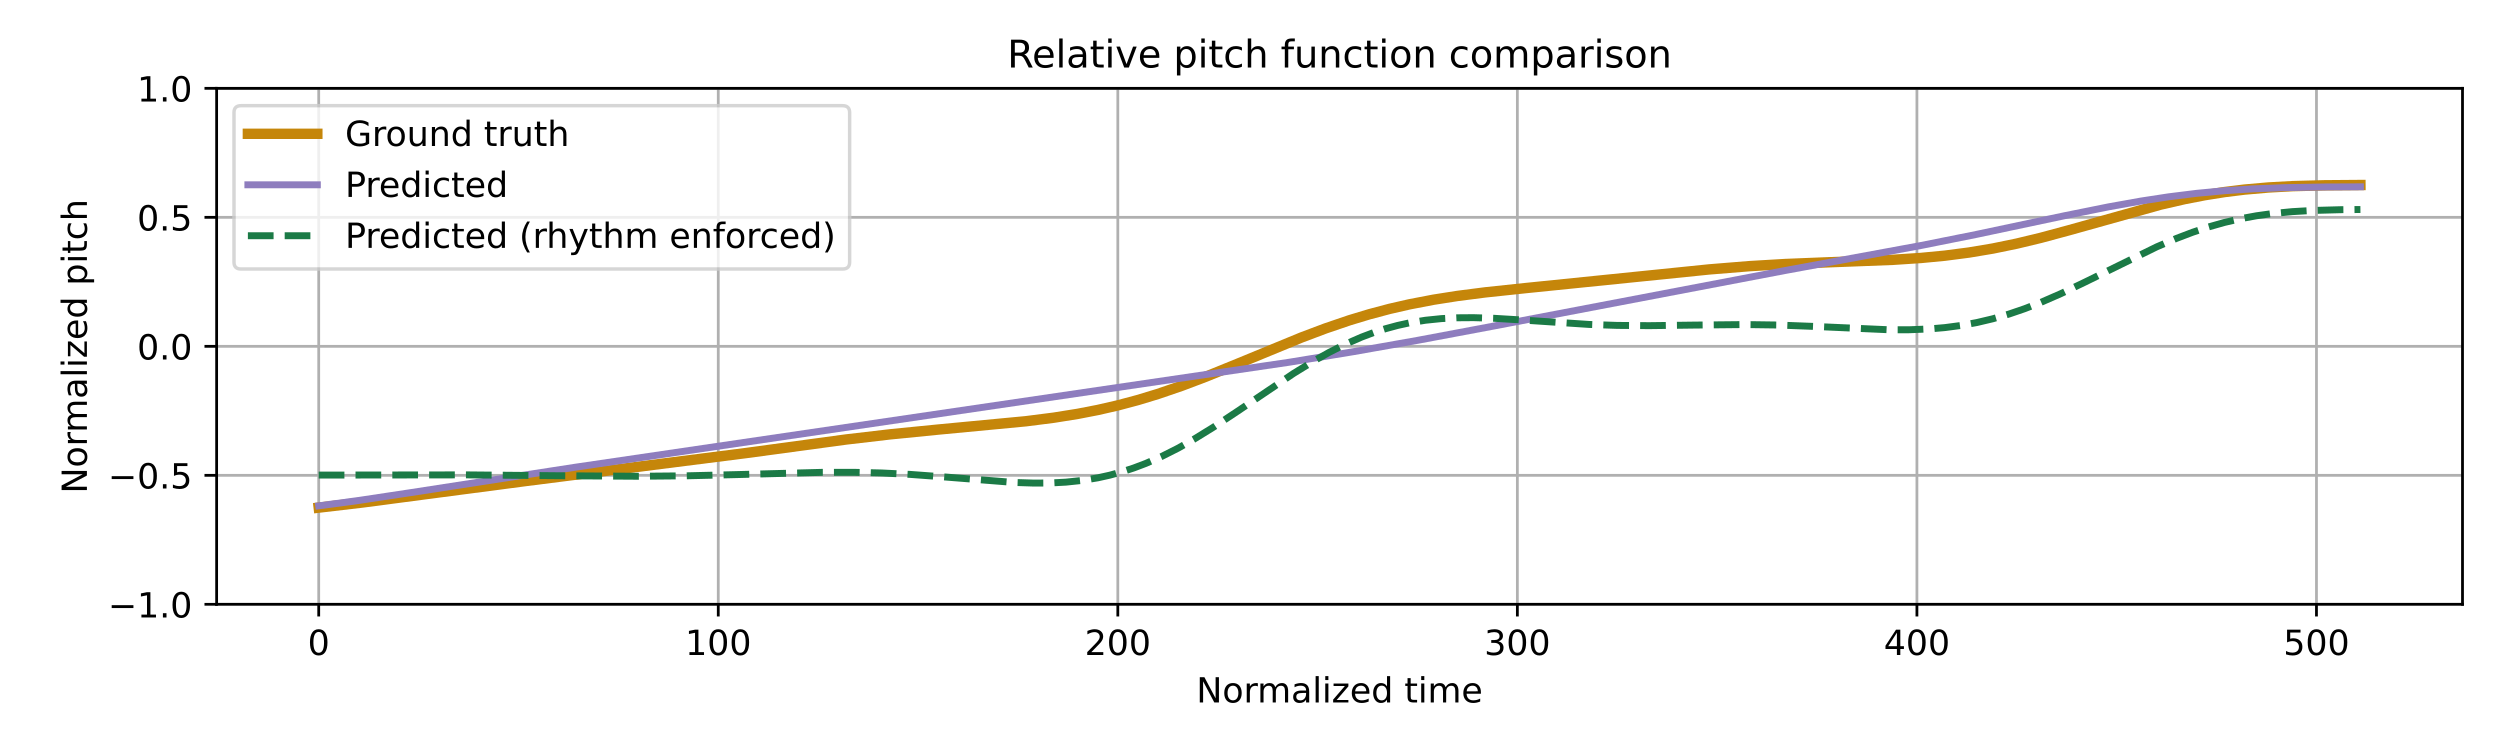
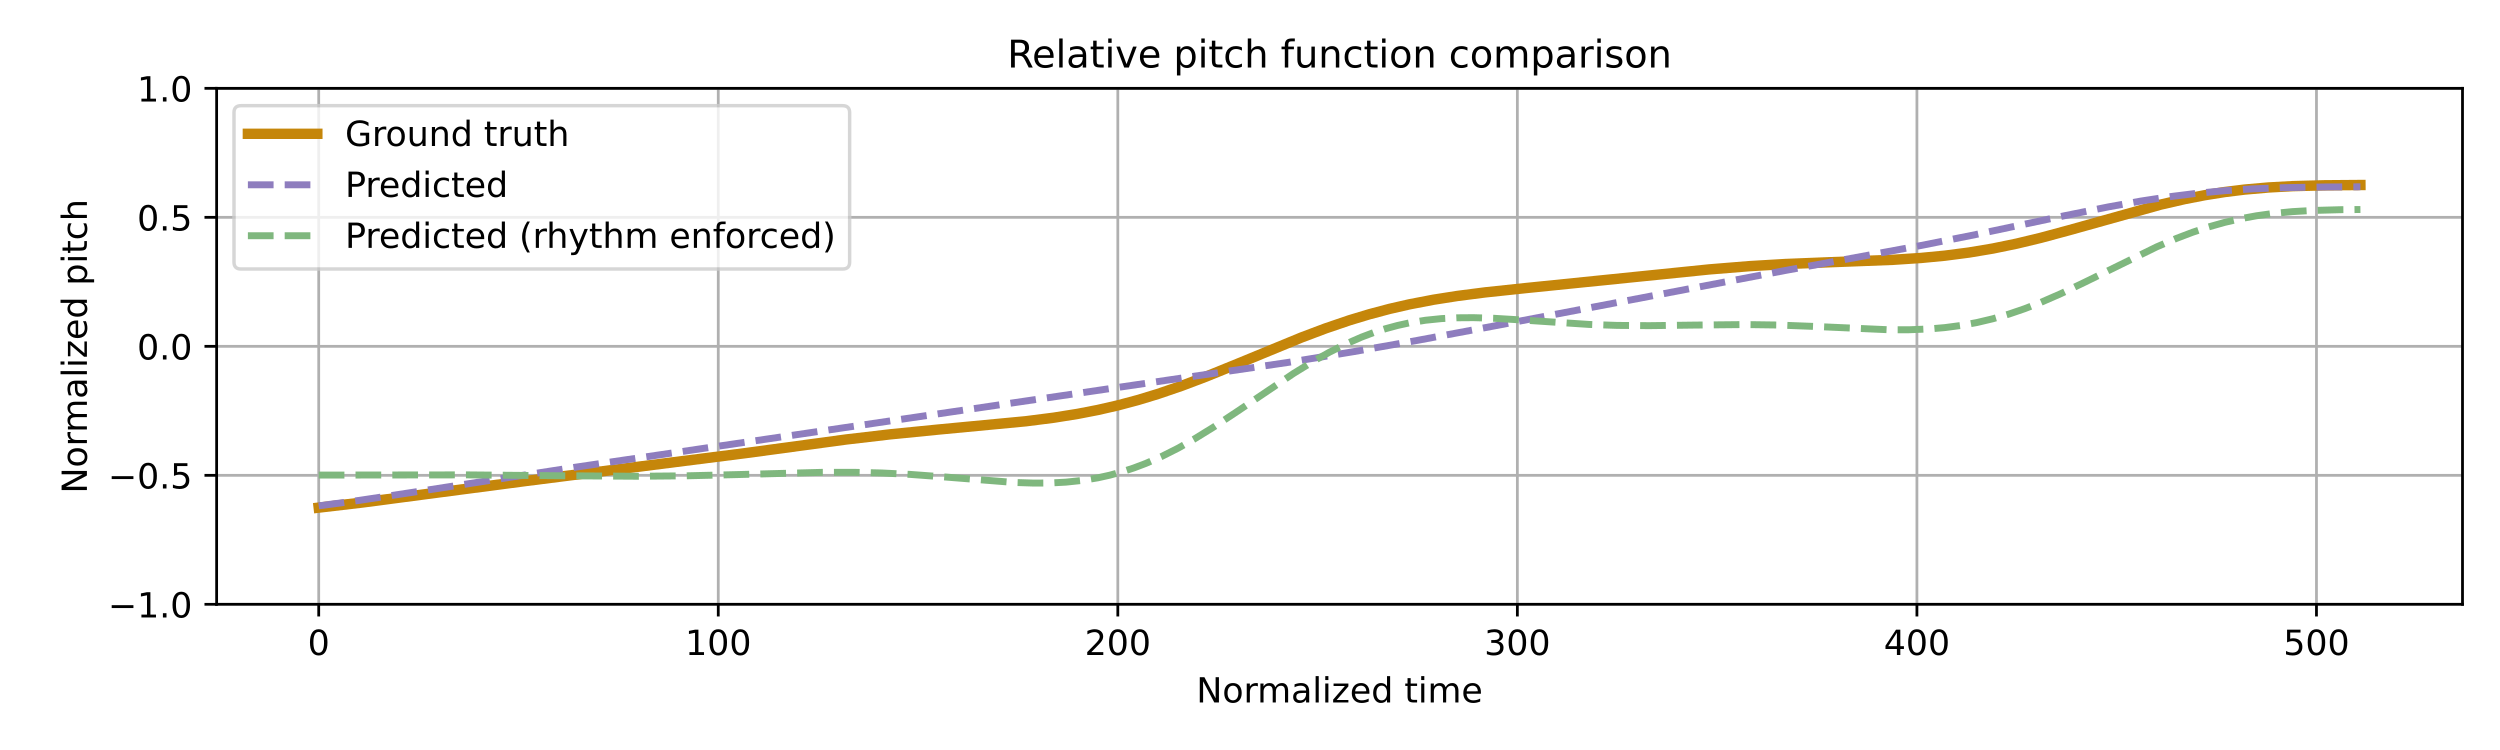
<svg xmlns="http://www.w3.org/2000/svg" xmlns:xlink="http://www.w3.org/1999/xlink" width="720pt" height="216pt" viewBox="0 0 720 216" version="1.1">
  <defs>
    <style type="text/css">*{stroke-linejoin: round; stroke-linecap: butt}</style>
  </defs>
  <g id="figure_1">
    <g id="patch_1">
      <path d="M 0 216  L 720 216  L 720 0  L 0 0  z " style="fill: #ffffff" />
    </g>
    <g id="axes_1">
      <g id="patch_2">
        <path d="M 62.39 174.04  L 709.2 174.04  L 709.2 25.44  L 62.39 25.44  z " style="fill: #ffffff" />
      </g>
      <g id="matplotlib.axis_1">
        <g id="xtick_1">
          <g id="line2d_1">
-             <path d="M 91.79 174.04  L 91.79 25.44  " clip-path="url(#pf87c2f50b3)" style="fill: none; stroke: #b0b0b0; stroke-width: 0.8; stroke-linecap: square" />
+             <path d="M 91.79 174.04  L 91.79 25.44  " clip-path="url(#p1d89fae3fe)" style="fill: none; stroke: #b0b0b0; stroke-width: 0.8; stroke-linecap: square" />
          </g>
          <g id="line2d_2">
            <defs>
-               <path id="m56c2475fa6" d="M 0 0  L 0 3.5  " style="stroke: #000000; stroke-width: 0.8" />
-             </defs>
-             <g>
-               <use xlink:href="#m56c2475fa6" x="91.79" y="174.04" style="stroke: #000000; stroke-width: 0.8" />
+               <path id="m33faffc958" d="M 0 0  L 0 3.5  " style="stroke: #000000; stroke-width: 0.8" />
+             </defs>
+             <g>
+               <use xlink:href="#m33faffc958" x="91.79" y="174.04" style="stroke: #000000; stroke-width: 0.8" />
            </g>
          </g>
          <g id="text_1">
            <g transform="translate(88.60921 188.6384) scale(0.1 -0.1)">
              <defs>
                <path id="DejaVuSans-30" d="M 2034 4250  Q 1547 4250 1301 3770  Q 1056 3291 1056 2328  Q 1056 1369 1301 889  Q 1547 409 2034 409  Q 2525 409 2770 889  Q 3016 1369 3016 2328  Q 3016 3291 2770 3770  Q 2525 4250 2034 4250  z M 2034 4750  Q 2819 4750 3233 4129  Q 3647 3509 3647 2328  Q 3647 1150 3233 529  Q 2819 -91 2034 -91  Q 1250 -91 836 529  Q 422 1150 422 2328  Q 422 3509 836 4129  Q 1250 4750 2034 4750  z " transform="scale(0.015625)" />
              </defs>
              <use xlink:href="#DejaVuSans-30" />
            </g>
          </g>
        </g>
        <g id="xtick_2">
          <g id="line2d_3">
-             <path d="M 206.861 174.04  L 206.861 25.44  " clip-path="url(#pf87c2f50b3)" style="fill: none; stroke: #b0b0b0; stroke-width: 0.8; stroke-linecap: square" />
+             <path d="M 206.861 174.04  L 206.861 25.44  " clip-path="url(#p1d89fae3fe)" style="fill: none; stroke: #b0b0b0; stroke-width: 0.8; stroke-linecap: square" />
          </g>
          <g id="line2d_4">
            <g>
-               <use xlink:href="#m56c2475fa6" x="206.861" y="174.04" style="stroke: #000000; stroke-width: 0.8" />
+               <use xlink:href="#m33faffc958" x="206.861" y="174.04" style="stroke: #000000; stroke-width: 0.8" />
            </g>
          </g>
          <g id="text_2">
            <g transform="translate(197.317 188.6384) scale(0.1 -0.1)">
              <defs>
                <path id="DejaVuSans-31" d="M 794 531  L 1825 531  L 1825 4091  L 703 3866  L 703 4441  L 1819 4666  L 2450 4666  L 2450 531  L 3481 531  L 3481 0  L 794 0  L 794 531  z " transform="scale(0.015625)" />
              </defs>
              <use xlink:href="#DejaVuSans-31" />
              <use xlink:href="#DejaVuSans-30" transform="translate(63.62305 0)" />
              <use xlink:href="#DejaVuSans-30" transform="translate(127.2461 0)" />
            </g>
          </g>
        </g>
        <g id="xtick_3">
          <g id="line2d_5">
-             <path d="M 321.931 174.04  L 321.931 25.44  " clip-path="url(#pf87c2f50b3)" style="fill: none; stroke: #b0b0b0; stroke-width: 0.8; stroke-linecap: square" />
+             <path d="M 321.931 174.04  L 321.931 25.44  " clip-path="url(#p1d89fae3fe)" style="fill: none; stroke: #b0b0b0; stroke-width: 0.8; stroke-linecap: square" />
          </g>
          <g id="line2d_6">
            <g>
-               <use xlink:href="#m56c2475fa6" x="321.931" y="174.04" style="stroke: #000000; stroke-width: 0.8" />
+               <use xlink:href="#m33faffc958" x="321.931" y="174.04" style="stroke: #000000; stroke-width: 0.8" />
            </g>
          </g>
          <g id="text_3">
            <g transform="translate(312.3872 188.6384) scale(0.1 -0.1)">
              <defs>
                <path id="DejaVuSans-32" d="M 1228 531  L 3431 531  L 3431 0  L 469 0  L 469 531  Q 828 903 1448 1529  Q 2069 2156 2228 2338  Q 2531 2678 2651 2914  Q 2772 3150 2772 3378  Q 2772 3750 2511 3984  Q 2250 4219 1831 4219  Q 1534 4219 1204 4116  Q 875 4013 500 3803  L 500 4441  Q 881 4594 1212 4672  Q 1544 4750 1819 4750  Q 2544 4750 2975 4387  Q 3406 4025 3406 3419  Q 3406 3131 3298 2873  Q 3191 2616 2906 2266  Q 2828 2175 2409 1742  Q 1991 1309 1228 531  z " transform="scale(0.015625)" />
              </defs>
              <use xlink:href="#DejaVuSans-32" />
              <use xlink:href="#DejaVuSans-30" transform="translate(63.62305 0)" />
              <use xlink:href="#DejaVuSans-30" transform="translate(127.2461 0)" />
            </g>
          </g>
        </g>
        <g id="xtick_4">
          <g id="line2d_7">
-             <path d="M 437.001 174.04  L 437.001 25.44  " clip-path="url(#pf87c2f50b3)" style="fill: none; stroke: #b0b0b0; stroke-width: 0.8; stroke-linecap: square" />
+             <path d="M 437.001 174.04  L 437.001 25.44  " clip-path="url(#p1d89fae3fe)" style="fill: none; stroke: #b0b0b0; stroke-width: 0.8; stroke-linecap: square" />
          </g>
          <g id="line2d_8">
            <g>
-               <use xlink:href="#m56c2475fa6" x="437.001" y="174.04" style="stroke: #000000; stroke-width: 0.8" />
+               <use xlink:href="#m33faffc958" x="437.001" y="174.04" style="stroke: #000000; stroke-width: 0.8" />
            </g>
          </g>
          <g id="text_4">
            <g transform="translate(427.4575 188.6384) scale(0.1 -0.1)">
              <defs>
                <path id="DejaVuSans-33" d="M 2597 2516  Q 3050 2419 3304 2112  Q 3559 1806 3559 1356  Q 3559 666 3084 287  Q 2609 -91 1734 -91  Q 1441 -91 1130 -33  Q 819 25 488 141  L 488 750  Q 750 597 1062 519  Q 1375 441 1716 441  Q 2309 441 2620 675  Q 2931 909 2931 1356  Q 2931 1769 2642 2001  Q 2353 2234 1838 2234  L 1294 2234  L 1294 2753  L 1863 2753  Q 2328 2753 2575 2939  Q 2822 3125 2822 3475  Q 2822 3834 2567 4026  Q 2313 4219 1838 4219  Q 1578 4219 1281 4162  Q 984 4106 628 3988  L 628 4550  Q 988 4650 1302 4700  Q 1616 4750 1894 4750  Q 2613 4750 3031 4423  Q 3450 4097 3450 3541  Q 3450 3153 3228 2886  Q 3006 2619 2597 2516  z " transform="scale(0.015625)" />
              </defs>
              <use xlink:href="#DejaVuSans-33" />
              <use xlink:href="#DejaVuSans-30" transform="translate(63.62305 0)" />
              <use xlink:href="#DejaVuSans-30" transform="translate(127.2461 0)" />
            </g>
          </g>
        </g>
        <g id="xtick_5">
          <g id="line2d_9">
-             <path d="M 552.072 174.04  L 552.072 25.44  " clip-path="url(#pf87c2f50b3)" style="fill: none; stroke: #b0b0b0; stroke-width: 0.8; stroke-linecap: square" />
+             <path d="M 552.072 174.04  L 552.072 25.44  " clip-path="url(#p1d89fae3fe)" style="fill: none; stroke: #b0b0b0; stroke-width: 0.8; stroke-linecap: square" />
          </g>
          <g id="line2d_10">
            <g>
-               <use xlink:href="#m56c2475fa6" x="552.072" y="174.04" style="stroke: #000000; stroke-width: 0.8" />
+               <use xlink:href="#m33faffc958" x="552.072" y="174.04" style="stroke: #000000; stroke-width: 0.8" />
            </g>
          </g>
          <g id="text_5">
            <g transform="translate(542.5278 188.6384) scale(0.1 -0.1)">
              <defs>
                <path id="DejaVuSans-34" d="M 2419 4116  L 825 1625  L 2419 1625  L 2419 4116  z M 2253 4666  L 3047 4666  L 3047 1625  L 3713 1625  L 3713 1100  L 3047 1100  L 3047 0  L 2419 0  L 2419 1100  L 313 1100  L 313 1709  L 2253 4666  z " transform="scale(0.015625)" />
              </defs>
              <use xlink:href="#DejaVuSans-34" />
              <use xlink:href="#DejaVuSans-30" transform="translate(63.62305 0)" />
              <use xlink:href="#DejaVuSans-30" transform="translate(127.2461 0)" />
            </g>
          </g>
        </g>
        <g id="xtick_6">
          <g id="line2d_11">
-             <path d="M 667.142 174.04  L 667.142 25.44  " clip-path="url(#pf87c2f50b3)" style="fill: none; stroke: #b0b0b0; stroke-width: 0.8; stroke-linecap: square" />
+             <path d="M 667.142 174.04  L 667.142 25.44  " clip-path="url(#p1d89fae3fe)" style="fill: none; stroke: #b0b0b0; stroke-width: 0.8; stroke-linecap: square" />
          </g>
          <g id="line2d_12">
            <g>
-               <use xlink:href="#m56c2475fa6" x="667.142" y="174.04" style="stroke: #000000; stroke-width: 0.8" />
+               <use xlink:href="#m33faffc958" x="667.142" y="174.04" style="stroke: #000000; stroke-width: 0.8" />
            </g>
          </g>
          <g id="text_6">
            <g transform="translate(657.5981 188.6384) scale(0.1 -0.1)">
              <defs>
                <path id="DejaVuSans-35" d="M 691 4666  L 3169 4666  L 3169 4134  L 1269 4134  L 1269 2991  Q 1406 3038 1543 3061  Q 1681 3084 1819 3084  Q 2600 3084 3056 2656  Q 3513 2228 3513 1497  Q 3513 744 3044 326  Q 2575 -91 1722 -91  Q 1428 -91 1123 -41  Q 819 9 494 109  L 494 744  Q 775 591 1075 516  Q 1375 441 1709 441  Q 2250 441 2565 725  Q 2881 1009 2881 1497  Q 2881 1984 2565 2268  Q 2250 2553 1709 2553  Q 1456 2553 1204 2497  Q 953 2441 691 2322  L 691 4666  z " transform="scale(0.015625)" />
              </defs>
              <use xlink:href="#DejaVuSans-35" />
              <use xlink:href="#DejaVuSans-30" transform="translate(63.62305 0)" />
              <use xlink:href="#DejaVuSans-30" transform="translate(127.2461 0)" />
            </g>
          </g>
        </g>
        <g id="text_7">
          <g transform="translate(344.5544 202.3166) scale(0.1 -0.1)">
            <defs>
              <path id="DejaVuSans-4e" d="M 628 4666  L 1478 4666  L 3547 763  L 3547 4666  L 4159 4666  L 4159 0  L 3309 0  L 1241 3903  L 1241 0  L 628 0  L 628 4666  z " transform="scale(0.015625)" />
              <path id="DejaVuSans-6f" d="M 1959 3097  Q 1497 3097 1228 2736  Q 959 2375 959 1747  Q 959 1119 1226 758  Q 1494 397 1959 397  Q 2419 397 2687 759  Q 2956 1122 2956 1747  Q 2956 2369 2687 2733  Q 2419 3097 1959 3097  z M 1959 3584  Q 2709 3584 3137 3096  Q 3566 2609 3566 1747  Q 3566 888 3137 398  Q 2709 -91 1959 -91  Q 1206 -91 779 398  Q 353 888 353 1747  Q 353 2609 779 3096  Q 1206 3584 1959 3584  z " transform="scale(0.015625)" />
              <path id="DejaVuSans-72" d="M 2631 2963  Q 2534 3019 2420 3045  Q 2306 3072 2169 3072  Q 1681 3072 1420 2755  Q 1159 2438 1159 1844  L 1159 0  L 581 0  L 581 3500  L 1159 3500  L 1159 2956  Q 1341 3275 1631 3429  Q 1922 3584 2338 3584  Q 2397 3584 2469 3576  Q 2541 3569 2628 3553  L 2631 2963  z " transform="scale(0.015625)" />
              <path id="DejaVuSans-6d" d="M 3328 2828  Q 3544 3216 3844 3400  Q 4144 3584 4550 3584  Q 5097 3584 5394 3201  Q 5691 2819 5691 2113  L 5691 0  L 5113 0  L 5113 2094  Q 5113 2597 4934 2840  Q 4756 3084 4391 3084  Q 3944 3084 3684 2787  Q 3425 2491 3425 1978  L 3425 0  L 2847 0  L 2847 2094  Q 2847 2600 2669 2842  Q 2491 3084 2119 3084  Q 1678 3084 1418 2786  Q 1159 2488 1159 1978  L 1159 0  L 581 0  L 581 3500  L 1159 3500  L 1159 2956  Q 1356 3278 1631 3431  Q 1906 3584 2284 3584  Q 2666 3584 2933 3390  Q 3200 3197 3328 2828  z " transform="scale(0.015625)" />
              <path id="DejaVuSans-61" d="M 2194 1759  Q 1497 1759 1228 1600  Q 959 1441 959 1056  Q 959 750 1161 570  Q 1363 391 1709 391  Q 2188 391 2477 730  Q 2766 1069 2766 1631  L 2766 1759  L 2194 1759  z M 3341 1997  L 3341 0  L 2766 0  L 2766 531  Q 2569 213 2275 61  Q 1981 -91 1556 -91  Q 1019 -91 701 211  Q 384 513 384 1019  Q 384 1609 779 1909  Q 1175 2209 1959 2209  L 2766 2209  L 2766 2266  Q 2766 2663 2505 2880  Q 2244 3097 1772 3097  Q 1472 3097 1187 3025  Q 903 2953 641 2809  L 641 3341  Q 956 3463 1253 3523  Q 1550 3584 1831 3584  Q 2591 3584 2966 3190  Q 3341 2797 3341 1997  z " transform="scale(0.015625)" />
              <path id="DejaVuSans-6c" d="M 603 4863  L 1178 4863  L 1178 0  L 603 0  L 603 4863  z " transform="scale(0.015625)" />
              <path id="DejaVuSans-69" d="M 603 3500  L 1178 3500  L 1178 0  L 603 0  L 603 3500  z M 603 4863  L 1178 4863  L 1178 4134  L 603 4134  L 603 4863  z " transform="scale(0.015625)" />
              <path id="DejaVuSans-7a" d="M 353 3500  L 3084 3500  L 3084 2975  L 922 459  L 3084 459  L 3084 0  L 275 0  L 275 525  L 2438 3041  L 353 3041  L 353 3500  z " transform="scale(0.015625)" />
              <path id="DejaVuSans-65" d="M 3597 1894  L 3597 1613  L 953 1613  Q 991 1019 1311 708  Q 1631 397 2203 397  Q 2534 397 2845 478  Q 3156 559 3463 722  L 3463 178  Q 3153 47 2828 -22  Q 2503 -91 2169 -91  Q 1331 -91 842 396  Q 353 884 353 1716  Q 353 2575 817 3079  Q 1281 3584 2069 3584  Q 2775 3584 3186 3129  Q 3597 2675 3597 1894  z M 3022 2063  Q 3016 2534 2758 2815  Q 2500 3097 2075 3097  Q 1594 3097 1305 2825  Q 1016 2553 972 2059  L 3022 2063  z " transform="scale(0.015625)" />
              <path id="DejaVuSans-64" d="M 2906 2969  L 2906 4863  L 3481 4863  L 3481 0  L 2906 0  L 2906 525  Q 2725 213 2448 61  Q 2172 -91 1784 -91  Q 1150 -91 751 415  Q 353 922 353 1747  Q 353 2572 751 3078  Q 1150 3584 1784 3584  Q 2172 3584 2448 3432  Q 2725 3281 2906 2969  z M 947 1747  Q 947 1113 1208 752  Q 1469 391 1925 391  Q 2381 391 2643 752  Q 2906 1113 2906 1747  Q 2906 2381 2643 2742  Q 2381 3103 1925 3103  Q 1469 3103 1208 2742  Q 947 2381 947 1747  z " transform="scale(0.015625)" />
              <path id="DejaVuSans-20" transform="scale(0.015625)" />
              <path id="DejaVuSans-74" d="M 1172 4494  L 1172 3500  L 2356 3500  L 2356 3053  L 1172 3053  L 1172 1153  Q 1172 725 1289 603  Q 1406 481 1766 481  L 2356 481  L 2356 0  L 1766 0  Q 1100 0 847 248  Q 594 497 594 1153  L 594 3053  L 172 3053  L 172 3500  L 594 3500  L 594 4494  L 1172 4494  z " transform="scale(0.015625)" />
            </defs>
            <use xlink:href="#DejaVuSans-4e" />
            <use xlink:href="#DejaVuSans-6f" transform="translate(74.80469 0)" />
            <use xlink:href="#DejaVuSans-72" transform="translate(135.9863 0)" />
            <use xlink:href="#DejaVuSans-6d" transform="translate(175.3496 0)" />
            <use xlink:href="#DejaVuSans-61" transform="translate(272.7617 0)" />
            <use xlink:href="#DejaVuSans-6c" transform="translate(334.041 0)" />
            <use xlink:href="#DejaVuSans-69" transform="translate(361.8242 0)" />
            <use xlink:href="#DejaVuSans-7a" transform="translate(389.6074 0)" />
            <use xlink:href="#DejaVuSans-65" transform="translate(442.0977 0)" />
            <use xlink:href="#DejaVuSans-64" transform="translate(503.6211 0)" />
            <use xlink:href="#DejaVuSans-20" transform="translate(567.0977 0)" />
            <use xlink:href="#DejaVuSans-74" transform="translate(598.8848 0)" />
            <use xlink:href="#DejaVuSans-69" transform="translate(638.0938 0)" />
            <use xlink:href="#DejaVuSans-6d" transform="translate(665.877 0)" />
            <use xlink:href="#DejaVuSans-65" transform="translate(763.2891 0)" />
          </g>
        </g>
      </g>
      <g id="matplotlib.axis_2">
        <g id="ytick_1">
          <g id="line2d_13">
-             <path d="M 62.39 174.04  L 709.2 174.04  " clip-path="url(#pf87c2f50b3)" style="fill: none; stroke: #b0b0b0; stroke-width: 0.8; stroke-linecap: square" />
+             <path d="M 62.39 174.04  L 709.2 174.04  " clip-path="url(#p1d89fae3fe)" style="fill: none; stroke: #b0b0b0; stroke-width: 0.8; stroke-linecap: square" />
          </g>
          <g id="line2d_14">
            <defs>
-               <path id="m52c72067fc" d="M 0 0  L -3.5 0  " style="stroke: #000000; stroke-width: 0.8" />
-             </defs>
-             <g>
-               <use xlink:href="#m52c72067fc" x="62.39" y="174.04" style="stroke: #000000; stroke-width: 0.8" />
+               <path id="m1539925841" d="M 0 0  L -3.5 0  " style="stroke: #000000; stroke-width: 0.8" />
+             </defs>
+             <g>
+               <use xlink:href="#m1539925841" x="62.39" y="174.04" style="stroke: #000000; stroke-width: 0.8" />
            </g>
          </g>
          <g id="text_8">
            <g transform="translate(31.10719 177.8392) scale(0.1 -0.1)">
              <defs>
                <path id="DejaVuSans-2212" d="M 678 2272  L 4684 2272  L 4684 1741  L 678 1741  L 678 2272  z " transform="scale(0.015625)" />
                <path id="DejaVuSans-2e" d="M 684 794  L 1344 794  L 1344 0  L 684 0  L 684 794  z " transform="scale(0.015625)" />
              </defs>
              <use xlink:href="#DejaVuSans-2212" />
              <use xlink:href="#DejaVuSans-31" transform="translate(83.78906 0)" />
              <use xlink:href="#DejaVuSans-2e" transform="translate(147.4121 0)" />
              <use xlink:href="#DejaVuSans-30" transform="translate(179.1992 0)" />
            </g>
          </g>
        </g>
        <g id="ytick_2">
          <g id="line2d_15">
-             <path d="M 62.39 136.89  L 709.2 136.89  " clip-path="url(#pf87c2f50b3)" style="fill: none; stroke: #b0b0b0; stroke-width: 0.8; stroke-linecap: square" />
+             <path d="M 62.39 136.89  L 709.2 136.89  " clip-path="url(#p1d89fae3fe)" style="fill: none; stroke: #b0b0b0; stroke-width: 0.8; stroke-linecap: square" />
          </g>
          <g id="line2d_16">
            <g>
-               <use xlink:href="#m52c72067fc" x="62.39" y="136.89" style="stroke: #000000; stroke-width: 0.8" />
+               <use xlink:href="#m1539925841" x="62.39" y="136.89" style="stroke: #000000; stroke-width: 0.8" />
            </g>
          </g>
          <g id="text_9">
            <g transform="translate(31.10719 140.6892) scale(0.1 -0.1)">
              <use xlink:href="#DejaVuSans-2212" />
              <use xlink:href="#DejaVuSans-30" transform="translate(83.78906 0)" />
              <use xlink:href="#DejaVuSans-2e" transform="translate(147.4121 0)" />
              <use xlink:href="#DejaVuSans-35" transform="translate(179.1992 0)" />
            </g>
          </g>
        </g>
        <g id="ytick_3">
          <g id="line2d_17">
-             <path d="M 62.39 99.74  L 709.2 99.74  " clip-path="url(#pf87c2f50b3)" style="fill: none; stroke: #b0b0b0; stroke-width: 0.8; stroke-linecap: square" />
+             <path d="M 62.39 99.74  L 709.2 99.74  " clip-path="url(#p1d89fae3fe)" style="fill: none; stroke: #b0b0b0; stroke-width: 0.8; stroke-linecap: square" />
          </g>
          <g id="line2d_18">
            <g>
-               <use xlink:href="#m52c72067fc" x="62.39" y="99.74" style="stroke: #000000; stroke-width: 0.8" />
+               <use xlink:href="#m1539925841" x="62.39" y="99.74" style="stroke: #000000; stroke-width: 0.8" />
            </g>
          </g>
          <g id="text_10">
            <g transform="translate(39.48687 103.5392) scale(0.1 -0.1)">
              <use xlink:href="#DejaVuSans-30" />
              <use xlink:href="#DejaVuSans-2e" transform="translate(63.62305 0)" />
              <use xlink:href="#DejaVuSans-30" transform="translate(95.41016 0)" />
            </g>
          </g>
        </g>
        <g id="ytick_4">
          <g id="line2d_19">
-             <path d="M 62.39 62.59  L 709.2 62.59  " clip-path="url(#pf87c2f50b3)" style="fill: none; stroke: #b0b0b0; stroke-width: 0.8; stroke-linecap: square" />
+             <path d="M 62.39 62.59  L 709.2 62.59  " clip-path="url(#p1d89fae3fe)" style="fill: none; stroke: #b0b0b0; stroke-width: 0.8; stroke-linecap: square" />
          </g>
          <g id="line2d_20">
            <g>
-               <use xlink:href="#m52c72067fc" x="62.39" y="62.59" style="stroke: #000000; stroke-width: 0.8" />
+               <use xlink:href="#m1539925841" x="62.39" y="62.59" style="stroke: #000000; stroke-width: 0.8" />
            </g>
          </g>
          <g id="text_11">
            <g transform="translate(39.48687 66.38922) scale(0.1 -0.1)">
              <use xlink:href="#DejaVuSans-30" />
              <use xlink:href="#DejaVuSans-2e" transform="translate(63.62305 0)" />
              <use xlink:href="#DejaVuSans-35" transform="translate(95.41016 0)" />
            </g>
          </g>
        </g>
        <g id="ytick_5">
          <g id="line2d_21">
-             <path d="M 62.39 25.44  L 709.2 25.44  " clip-path="url(#pf87c2f50b3)" style="fill: none; stroke: #b0b0b0; stroke-width: 0.8; stroke-linecap: square" />
+             <path d="M 62.39 25.44  L 709.2 25.44  " clip-path="url(#p1d89fae3fe)" style="fill: none; stroke: #b0b0b0; stroke-width: 0.8; stroke-linecap: square" />
          </g>
          <g id="line2d_22">
            <g>
-               <use xlink:href="#m52c72067fc" x="62.39" y="25.44" style="stroke: #000000; stroke-width: 0.8" />
+               <use xlink:href="#m1539925841" x="62.39" y="25.44" style="stroke: #000000; stroke-width: 0.8" />
            </g>
          </g>
          <g id="text_12">
            <g transform="translate(39.48687 29.23922) scale(0.1 -0.1)">
              <use xlink:href="#DejaVuSans-31" />
              <use xlink:href="#DejaVuSans-2e" transform="translate(63.62305 0)" />
              <use xlink:href="#DejaVuSans-30" transform="translate(95.41016 0)" />
            </g>
          </g>
        </g>
        <g id="text_13">
          <g transform="translate(25.0275 142.1259) rotate(-90) scale(0.1 -0.1)">
            <defs>
              <path id="DejaVuSans-70" d="M 1159 525  L 1159 -1331  L 581 -1331  L 581 3500  L 1159 3500  L 1159 2969  Q 1341 3281 1617 3432  Q 1894 3584 2278 3584  Q 2916 3584 3314 3078  Q 3713 2572 3713 1747  Q 3713 922 3314 415  Q 2916 -91 2278 -91  Q 1894 -91 1617 61  Q 1341 213 1159 525  z M 3116 1747  Q 3116 2381 2855 2742  Q 2594 3103 2138 3103  Q 1681 3103 1420 2742  Q 1159 2381 1159 1747  Q 1159 1113 1420 752  Q 1681 391 2138 391  Q 2594 391 2855 752  Q 3116 1113 3116 1747  z " transform="scale(0.015625)" />
              <path id="DejaVuSans-63" d="M 3122 3366  L 3122 2828  Q 2878 2963 2633 3030  Q 2388 3097 2138 3097  Q 1578 3097 1268 2742  Q 959 2388 959 1747  Q 959 1106 1268 751  Q 1578 397 2138 397  Q 2388 397 2633 464  Q 2878 531 3122 666  L 3122 134  Q 2881 22 2623 -34  Q 2366 -91 2075 -91  Q 1284 -91 818 406  Q 353 903 353 1747  Q 353 2603 823 3093  Q 1294 3584 2113 3584  Q 2378 3584 2631 3529  Q 2884 3475 3122 3366  z " transform="scale(0.015625)" />
              <path id="DejaVuSans-68" d="M 3513 2113  L 3513 0  L 2938 0  L 2938 2094  Q 2938 2591 2744 2837  Q 2550 3084 2163 3084  Q 1697 3084 1428 2787  Q 1159 2491 1159 1978  L 1159 0  L 581 0  L 581 4863  L 1159 4863  L 1159 2956  Q 1366 3272 1645 3428  Q 1925 3584 2291 3584  Q 2894 3584 3203 3211  Q 3513 2838 3513 2113  z " transform="scale(0.015625)" />
            </defs>
            <use xlink:href="#DejaVuSans-4e" />
            <use xlink:href="#DejaVuSans-6f" transform="translate(74.80469 0)" />
            <use xlink:href="#DejaVuSans-72" transform="translate(135.9863 0)" />
            <use xlink:href="#DejaVuSans-6d" transform="translate(175.3496 0)" />
            <use xlink:href="#DejaVuSans-61" transform="translate(272.7617 0)" />
            <use xlink:href="#DejaVuSans-6c" transform="translate(334.041 0)" />
            <use xlink:href="#DejaVuSans-69" transform="translate(361.8242 0)" />
            <use xlink:href="#DejaVuSans-7a" transform="translate(389.6074 0)" />
            <use xlink:href="#DejaVuSans-65" transform="translate(442.0977 0)" />
            <use xlink:href="#DejaVuSans-64" transform="translate(503.6211 0)" />
            <use xlink:href="#DejaVuSans-20" transform="translate(567.0977 0)" />
            <use xlink:href="#DejaVuSans-70" transform="translate(598.8848 0)" />
            <use xlink:href="#DejaVuSans-69" transform="translate(662.3613 0)" />
            <use xlink:href="#DejaVuSans-74" transform="translate(690.1445 0)" />
            <use xlink:href="#DejaVuSans-63" transform="translate(729.3535 0)" />
            <use xlink:href="#DejaVuSans-68" transform="translate(784.334 0)" />
          </g>
        </g>
      </g>
      <g id="line2d_23">
-         <path d="M 91.79 146.196  L 104.448 144.711  L 122.859 142.283  L 151.627 138.502  L 214.916 130.471  L 243.683 126.572  L 256.341 125.092  L 270.149 123.721  L 295.465 121.319  L 303.52 120.291  L 310.424 119.186  L 316.177 118.07  L 321.931 116.751  L 327.685 115.219  L 333.438 113.471  L 340.342 111.109  L 347.246 108.501  L 356.452 104.76  L 374.863 97.179  L 381.768 94.58  L 388.672 92.228  L 394.425 90.489  L 400.179 88.962  L 405.932 87.644  L 412.837 86.319  L 419.741 85.234  L 427.796 84.199  L 439.303 82.979  L 473.824 79.469  L 492.235 77.595  L 503.742 76.66  L 514.098 76.044  L 526.756 75.534  L 545.167 74.824  L 553.222 74.294  L 560.126 73.633  L 567.031 72.737  L 573.935 71.58  L 580.839 70.159  L 587.743 68.499  L 595.798 66.327  L 622.264 58.926  L 629.169 57.342  L 634.922 56.226  L 640.676 55.311  L 646.429 54.599  L 653.333 53.993  L 660.238 53.614  L 669.443 53.367  L 679.8 53.284  L 679.8 53.284  " clip-path="url(#pf87c2f50b3)" style="fill: none; stroke: #c5860a; stroke-width: 3; stroke-linecap: square" />
+         <path d="M 91.79 146.196  L 104.448 144.711  L 122.859 142.283  L 151.627 138.502  L 214.916 130.471  L 243.683 126.572  L 256.341 125.092  L 270.149 123.721  L 295.465 121.319  L 303.52 120.291  L 310.424 119.186  L 316.177 118.07  L 321.931 116.751  L 327.685 115.219  L 333.438 113.471  L 340.342 111.109  L 347.246 108.501  L 356.452 104.76  L 374.863 97.179  L 381.768 94.58  L 388.672 92.228  L 394.425 90.489  L 400.179 88.962  L 405.932 87.644  L 412.837 86.319  L 419.741 85.234  L 427.796 84.199  L 439.303 82.979  L 473.824 79.469  L 492.235 77.595  L 503.742 76.66  L 514.098 76.044  L 526.756 75.534  L 545.167 74.824  L 553.222 74.294  L 560.126 73.633  L 567.031 72.737  L 573.935 71.58  L 580.839 70.159  L 587.743 68.499  L 595.798 66.327  L 622.264 58.926  L 629.169 57.342  L 634.922 56.226  L 640.676 55.311  L 646.429 54.599  L 653.333 53.993  L 660.238 53.614  L 669.443 53.367  L 679.8 53.284  L 679.8 53.284  " clip-path="url(#p1d89fae3fe)" style="fill: none; stroke: #c5860a; stroke-width: 3; stroke-linecap: square" />
      </g>
      <g id="line2d_24">
-         <path d="M 91.79 145.677  L 103.297 144.136  L 118.257 141.881  L 165.435 134.596  L 371.411 104.307  L 389.822 101.28  L 408.234 98.024  L 430.097 93.92  L 514.098 77.909  L 553.222 70.707  L 569.332 67.481  L 594.648 62.116  L 607.305 59.565  L 616.511 57.916  L 624.566 56.683  L 632.621 55.681  L 640.676 54.922  L 648.731 54.397  L 657.936 54.04  L 669.443 53.848  L 679.8 53.803  L 679.8 53.803  " clip-path="url(#pf87c2f50b3)" style="fill: none; stroke: #8e7dbe; stroke-width: 2; stroke-linecap: square" />
+         <path d="M 91.79 145.677  L 103.297 144.136  L 118.257 141.881  L 165.435 134.596  L 371.411 104.307  L 389.822 101.28  L 408.234 98.024  L 430.097 93.92  L 514.098 77.909  L 553.222 70.707  L 569.332 67.481  L 594.648 62.116  L 607.305 59.565  L 616.511 57.916  L 624.566 56.683  L 632.621 55.681  L 640.676 54.922  L 648.731 54.397  L 657.936 54.04  L 669.443 53.848  L 679.8 53.803  L 679.8 53.803  " clip-path="url(#p1d89fae3fe)" style="fill: none; stroke-dasharray: 7.4,3.2; stroke-dashoffset: 0; stroke: #8e7dbe; stroke-width: 2" />
      </g>
      <g id="line2d_25">
-         <path d="M 91.79 136.825  L 134.366 136.764  L 160.833 137.011  L 183.847 137.163  L 197.655 137.036  L 212.614 136.672  L 236.779 136.036  L 245.985 136.028  L 254.04 136.222  L 262.094 136.624  L 271.3 137.305  L 292.013 138.943  L 297.766 139.13  L 302.369 139.098  L 306.972 138.858  L 311.575 138.374  L 316.177 137.614  L 319.63 136.846  L 323.082 135.901  L 326.534 134.774  L 329.986 133.466  L 334.589 131.444  L 339.192 129.123  L 343.794 126.534  L 349.548 122.985  L 356.452 118.408  L 372.562 107.539  L 378.315 103.996  L 382.918 101.413  L 387.521 99.1  L 392.124 97.088  L 395.576 95.788  L 399.028 94.671  L 402.48 93.737  L 405.932 92.979  L 410.535 92.231  L 415.138 91.757  L 419.741 91.523  L 424.344 91.487  L 430.097 91.658  L 438.152 92.147  L 457.714 93.443  L 465.769 93.717  L 474.974 93.791  L 487.632 93.627  L 502.591 93.473  L 511.797 93.601  L 522.153 93.995  L 544.017 94.971  L 549.77 94.973  L 555.524 94.742  L 560.126 94.348  L 564.729 93.738  L 569.332 92.894  L 573.935 91.805  L 578.538 90.467  L 583.141 88.891  L 587.743 87.094  L 593.497 84.583  L 600.401 81.281  L 621.114 71.105  L 626.867 68.643  L 631.47 66.89  L 636.073 65.357  L 640.676 64.055  L 645.278 62.986  L 649.881 62.141  L 654.484 61.501  L 660.238 60.948  L 665.991 60.615  L 674.046 60.395  L 679.8 60.341  L 679.8 60.341  " clip-path="url(#pf87c2f50b3)" style="fill: none; stroke-dasharray: 7.4,3.2; stroke-dashoffset: 0; stroke: #1b7a46; stroke-width: 2" />
+         <path d="M 91.79 136.825  L 134.366 136.764  L 160.833 137.011  L 183.847 137.163  L 197.655 137.036  L 212.614 136.672  L 236.779 136.036  L 245.985 136.028  L 254.04 136.222  L 262.094 136.624  L 271.3 137.305  L 292.013 138.943  L 297.766 139.13  L 302.369 139.098  L 306.972 138.858  L 311.575 138.374  L 316.177 137.614  L 319.63 136.846  L 323.082 135.901  L 326.534 134.774  L 329.986 133.466  L 334.589 131.444  L 339.192 129.123  L 343.794 126.534  L 349.548 122.985  L 356.452 118.408  L 372.562 107.539  L 378.315 103.996  L 382.918 101.413  L 387.521 99.1  L 392.124 97.088  L 395.576 95.788  L 399.028 94.671  L 402.48 93.737  L 405.932 92.979  L 410.535 92.231  L 415.138 91.757  L 419.741 91.523  L 424.344 91.487  L 430.097 91.658  L 438.152 92.147  L 457.714 93.443  L 465.769 93.717  L 474.974 93.791  L 487.632 93.627  L 502.591 93.473  L 511.797 93.601  L 522.153 93.995  L 544.017 94.971  L 549.77 94.973  L 555.524 94.742  L 560.126 94.348  L 564.729 93.738  L 569.332 92.894  L 573.935 91.805  L 578.538 90.467  L 583.141 88.891  L 587.743 87.094  L 593.497 84.583  L 600.401 81.281  L 621.114 71.105  L 626.867 68.643  L 631.47 66.89  L 636.073 65.357  L 640.676 64.055  L 645.278 62.986  L 649.881 62.141  L 654.484 61.501  L 660.238 60.948  L 665.991 60.615  L 674.046 60.395  L 679.8 60.341  L 679.8 60.341  " clip-path="url(#p1d89fae3fe)" style="fill: none; stroke-dasharray: 7.4,3.2; stroke-dashoffset: 0; stroke: #7fb77e; stroke-width: 2" />
      </g>
      <g id="patch_3">
        <path d="M 62.39 174.04  L 62.39 25.44  " style="fill: none; stroke: #000000; stroke-width: 0.8; stroke-linejoin: miter; stroke-linecap: square" />
      </g>
      <g id="patch_4">
        <path d="M 709.2 174.04  L 709.2 25.44  " style="fill: none; stroke: #000000; stroke-width: 0.8; stroke-linejoin: miter; stroke-linecap: square" />
      </g>
      <g id="patch_5">
        <path d="M 62.39 174.04  L 709.2 174.04  " style="fill: none; stroke: #000000; stroke-width: 0.8; stroke-linejoin: miter; stroke-linecap: square" />
      </g>
      <g id="patch_6">
        <path d="M 62.39 25.44  L 709.2 25.44  " style="fill: none; stroke: #000000; stroke-width: 0.8; stroke-linejoin: miter; stroke-linecap: square" />
      </g>
      <g id="text_14">
        <g transform="translate(290.1045 19.44) scale(0.11 -0.11)">
          <defs>
            <path id="DejaVuSans-52" d="M 2841 2188  Q 3044 2119 3236 1894  Q 3428 1669 3622 1275  L 4263 0  L 3584 0  L 2988 1197  Q 2756 1666 2539 1819  Q 2322 1972 1947 1972  L 1259 1972  L 1259 0  L 628 0  L 628 4666  L 2053 4666  Q 2853 4666 3247 4331  Q 3641 3997 3641 3322  Q 3641 2881 3436 2590  Q 3231 2300 2841 2188  z M 1259 4147  L 1259 2491  L 2053 2491  Q 2509 2491 2742 2702  Q 2975 2913 2975 3322  Q 2975 3731 2742 3939  Q 2509 4147 2053 4147  L 1259 4147  z " transform="scale(0.015625)" />
            <path id="DejaVuSans-76" d="M 191 3500  L 800 3500  L 1894 563  L 2988 3500  L 3597 3500  L 2284 0  L 1503 0  L 191 3500  z " transform="scale(0.015625)" />
            <path id="DejaVuSans-66" d="M 2375 4863  L 2375 4384  L 1825 4384  Q 1516 4384 1395 4259  Q 1275 4134 1275 3809  L 1275 3500  L 2222 3500  L 2222 3053  L 1275 3053  L 1275 0  L 697 0  L 697 3053  L 147 3053  L 147 3500  L 697 3500  L 697 3744  Q 697 4328 969 4595  Q 1241 4863 1831 4863  L 2375 4863  z " transform="scale(0.015625)" />
            <path id="DejaVuSans-75" d="M 544 1381  L 544 3500  L 1119 3500  L 1119 1403  Q 1119 906 1312 657  Q 1506 409 1894 409  Q 2359 409 2629 706  Q 2900 1003 2900 1516  L 2900 3500  L 3475 3500  L 3475 0  L 2900 0  L 2900 538  Q 2691 219 2414 64  Q 2138 -91 1772 -91  Q 1169 -91 856 284  Q 544 659 544 1381  z M 1991 3584  L 1991 3584  z " transform="scale(0.015625)" />
            <path id="DejaVuSans-6e" d="M 3513 2113  L 3513 0  L 2938 0  L 2938 2094  Q 2938 2591 2744 2837  Q 2550 3084 2163 3084  Q 1697 3084 1428 2787  Q 1159 2491 1159 1978  L 1159 0  L 581 0  L 581 3500  L 1159 3500  L 1159 2956  Q 1366 3272 1645 3428  Q 1925 3584 2291 3584  Q 2894 3584 3203 3211  Q 3513 2838 3513 2113  z " transform="scale(0.015625)" />
            <path id="DejaVuSans-73" d="M 2834 3397  L 2834 2853  Q 2591 2978 2328 3040  Q 2066 3103 1784 3103  Q 1356 3103 1142 2972  Q 928 2841 928 2578  Q 928 2378 1081 2264  Q 1234 2150 1697 2047  L 1894 2003  Q 2506 1872 2764 1633  Q 3022 1394 3022 966  Q 3022 478 2636 193  Q 2250 -91 1575 -91  Q 1294 -91 989 -36  Q 684 19 347 128  L 347 722  Q 666 556 975 473  Q 1284 391 1588 391  Q 1994 391 2212 530  Q 2431 669 2431 922  Q 2431 1156 2273 1281  Q 2116 1406 1581 1522  L 1381 1569  Q 847 1681 609 1914  Q 372 2147 372 2553  Q 372 3047 722 3315  Q 1072 3584 1716 3584  Q 2034 3584 2315 3537  Q 2597 3491 2834 3397  z " transform="scale(0.015625)" />
          </defs>
          <use xlink:href="#DejaVuSans-52" />
          <use xlink:href="#DejaVuSans-65" transform="translate(64.98242 0)" />
          <use xlink:href="#DejaVuSans-6c" transform="translate(126.5059 0)" />
          <use xlink:href="#DejaVuSans-61" transform="translate(154.2891 0)" />
          <use xlink:href="#DejaVuSans-74" transform="translate(215.5684 0)" />
          <use xlink:href="#DejaVuSans-69" transform="translate(254.7773 0)" />
          <use xlink:href="#DejaVuSans-76" transform="translate(282.5605 0)" />
          <use xlink:href="#DejaVuSans-65" transform="translate(341.7402 0)" />
          <use xlink:href="#DejaVuSans-20" transform="translate(403.2637 0)" />
          <use xlink:href="#DejaVuSans-70" transform="translate(435.0508 0)" />
          <use xlink:href="#DejaVuSans-69" transform="translate(498.5273 0)" />
          <use xlink:href="#DejaVuSans-74" transform="translate(526.3105 0)" />
          <use xlink:href="#DejaVuSans-63" transform="translate(565.5195 0)" />
          <use xlink:href="#DejaVuSans-68" transform="translate(620.5 0)" />
          <use xlink:href="#DejaVuSans-20" transform="translate(683.8789 0)" />
          <use xlink:href="#DejaVuSans-66" transform="translate(715.666 0)" />
          <use xlink:href="#DejaVuSans-75" transform="translate(750.8711 0)" />
          <use xlink:href="#DejaVuSans-6e" transform="translate(814.25 0)" />
          <use xlink:href="#DejaVuSans-63" transform="translate(877.6289 0)" />
          <use xlink:href="#DejaVuSans-74" transform="translate(932.6094 0)" />
          <use xlink:href="#DejaVuSans-69" transform="translate(971.8184 0)" />
          <use xlink:href="#DejaVuSans-6f" transform="translate(999.6016 0)" />
          <use xlink:href="#DejaVuSans-6e" transform="translate(1060.783 0)" />
          <use xlink:href="#DejaVuSans-20" transform="translate(1124.162 0)" />
          <use xlink:href="#DejaVuSans-63" transform="translate(1155.949 0)" />
          <use xlink:href="#DejaVuSans-6f" transform="translate(1210.93 0)" />
          <use xlink:href="#DejaVuSans-6d" transform="translate(1272.111 0)" />
          <use xlink:href="#DejaVuSans-70" transform="translate(1369.523 0)" />
          <use xlink:href="#DejaVuSans-61" transform="translate(1433 0)" />
          <use xlink:href="#DejaVuSans-72" transform="translate(1494.279 0)" />
          <use xlink:href="#DejaVuSans-69" transform="translate(1535.393 0)" />
          <use xlink:href="#DejaVuSans-73" transform="translate(1563.176 0)" />
          <use xlink:href="#DejaVuSans-6f" transform="translate(1615.275 0)" />
          <use xlink:href="#DejaVuSans-6e" transform="translate(1676.457 0)" />
        </g>
      </g>
      <g id="legend_1">
        <g id="patch_7">
          <path d="M 69.39 77.474  L 242.696 77.474  Q 244.696 77.474 244.696 75.474  L 244.696 32.44  Q 244.696 30.44 242.696 30.44  L 69.39 30.44  Q 67.39 30.44 67.39 32.44  L 67.39 75.474  Q 67.39 77.474 69.39 77.474  z " style="fill: #ffffff; opacity: 0.8; stroke: #cccccc; stroke-linejoin: miter" />
        </g>
        <g id="line2d_26">
          <path d="M 71.39 38.538  L 81.39 38.538  L 91.39 38.538  " style="fill: none; stroke: #c5860a; stroke-width: 3; stroke-linecap: square" />
        </g>
        <g id="text_15">
          <g transform="translate(99.39 42.03844) scale(0.1 -0.1)">
            <defs>
              <path id="DejaVuSans-47" d="M 3809 666  L 3809 1919  L 2778 1919  L 2778 2438  L 4434 2438  L 4434 434  Q 4069 175 3628 42  Q 3188 -91 2688 -91  Q 1594 -91 976 548  Q 359 1188 359 2328  Q 359 3472 976 4111  Q 1594 4750 2688 4750  Q 3144 4750 3555 4637  Q 3966 4525 4313 4306  L 4313 3634  Q 3963 3931 3569 4081  Q 3175 4231 2741 4231  Q 1884 4231 1454 3753  Q 1025 3275 1025 2328  Q 1025 1384 1454 906  Q 1884 428 2741 428  Q 3075 428 3337 486  Q 3600 544 3809 666  z " transform="scale(0.015625)" />
            </defs>
            <use xlink:href="#DejaVuSans-47" />
            <use xlink:href="#DejaVuSans-72" transform="translate(77.49023 0)" />
            <use xlink:href="#DejaVuSans-6f" transform="translate(116.3535 0)" />
            <use xlink:href="#DejaVuSans-75" transform="translate(177.5352 0)" />
            <use xlink:href="#DejaVuSans-6e" transform="translate(240.9141 0)" />
            <use xlink:href="#DejaVuSans-64" transform="translate(304.293 0)" />
            <use xlink:href="#DejaVuSans-20" transform="translate(367.7695 0)" />
            <use xlink:href="#DejaVuSans-74" transform="translate(399.5566 0)" />
            <use xlink:href="#DejaVuSans-72" transform="translate(438.7656 0)" />
            <use xlink:href="#DejaVuSans-75" transform="translate(479.8789 0)" />
            <use xlink:href="#DejaVuSans-74" transform="translate(543.2578 0)" />
            <use xlink:href="#DejaVuSans-68" transform="translate(582.4668 0)" />
          </g>
        </g>
        <g id="line2d_27">
-           <path d="M 71.39 53.217  L 81.39 53.217  L 91.39 53.217  " style="fill: none; stroke: #8e7dbe; stroke-width: 2; stroke-linecap: square" />
+           <path d="M 71.39 53.217  L 81.39 53.217  L 91.39 53.217  " style="fill: none; stroke-dasharray: 7.4,3.2; stroke-dashoffset: 0; stroke: #8e7dbe; stroke-width: 2" />
        </g>
        <g id="text_16">
          <g transform="translate(99.39 56.71656) scale(0.1 -0.1)">
            <defs>
              <path id="DejaVuSans-50" d="M 1259 4147  L 1259 2394  L 2053 2394  Q 2494 2394 2734 2622  Q 2975 2850 2975 3272  Q 2975 3691 2734 3919  Q 2494 4147 2053 4147  L 1259 4147  z M 628 4666  L 2053 4666  Q 2838 4666 3239 4311  Q 3641 3956 3641 3272  Q 3641 2581 3239 2228  Q 2838 1875 2053 1875  L 1259 1875  L 1259 0  L 628 0  L 628 4666  z " transform="scale(0.015625)" />
            </defs>
            <use xlink:href="#DejaVuSans-50" />
            <use xlink:href="#DejaVuSans-72" transform="translate(58.55273 0)" />
            <use xlink:href="#DejaVuSans-65" transform="translate(97.41602 0)" />
            <use xlink:href="#DejaVuSans-64" transform="translate(158.9395 0)" />
            <use xlink:href="#DejaVuSans-69" transform="translate(222.416 0)" />
            <use xlink:href="#DejaVuSans-63" transform="translate(250.1992 0)" />
            <use xlink:href="#DejaVuSans-74" transform="translate(305.1797 0)" />
            <use xlink:href="#DejaVuSans-65" transform="translate(344.3887 0)" />
            <use xlink:href="#DejaVuSans-64" transform="translate(405.9121 0)" />
          </g>
        </g>
        <g id="line2d_28">
-           <path d="M 71.39 67.895  L 81.39 67.895  L 91.39 67.895  " style="fill: none; stroke-dasharray: 7.4,3.2; stroke-dashoffset: 0; stroke: #1b7a46; stroke-width: 2" />
+           <path d="M 71.39 67.895  L 81.39 67.895  L 91.39 67.895  " style="fill: none; stroke-dasharray: 7.4,3.2; stroke-dashoffset: 0; stroke: #7fb77e; stroke-width: 2" />
        </g>
        <g id="text_17">
          <g transform="translate(99.39 71.39469) scale(0.1 -0.1)">
            <defs>
              <path id="DejaVuSans-28" d="M 1984 4856  Q 1566 4138 1362 3434  Q 1159 2731 1159 2009  Q 1159 1288 1364 580  Q 1569 -128 1984 -844  L 1484 -844  Q 1016 -109 783 600  Q 550 1309 550 2009  Q 550 2706 781 3412  Q 1013 4119 1484 4856  L 1984 4856  z " transform="scale(0.015625)" />
              <path id="DejaVuSans-79" d="M 2059 -325  Q 1816 -950 1584 -1140  Q 1353 -1331 966 -1331  L 506 -1331  L 506 -850  L 844 -850  Q 1081 -850 1212 -737  Q 1344 -625 1503 -206  L 1606 56  L 191 3500  L 800 3500  L 1894 763  L 2988 3500  L 3597 3500  L 2059 -325  z " transform="scale(0.015625)" />
              <path id="DejaVuSans-29" d="M 513 4856  L 1013 4856  Q 1481 4119 1714 3412  Q 1947 2706 1947 2009  Q 1947 1309 1714 600  Q 1481 -109 1013 -844  L 513 -844  Q 928 -128 1133 580  Q 1338 1288 1338 2009  Q 1338 2731 1133 3434  Q 928 4138 513 4856  z " transform="scale(0.015625)" />
            </defs>
            <use xlink:href="#DejaVuSans-50" />
            <use xlink:href="#DejaVuSans-72" transform="translate(58.55273 0)" />
            <use xlink:href="#DejaVuSans-65" transform="translate(97.41602 0)" />
            <use xlink:href="#DejaVuSans-64" transform="translate(158.9395 0)" />
            <use xlink:href="#DejaVuSans-69" transform="translate(222.416 0)" />
            <use xlink:href="#DejaVuSans-63" transform="translate(250.1992 0)" />
            <use xlink:href="#DejaVuSans-74" transform="translate(305.1797 0)" />
            <use xlink:href="#DejaVuSans-65" transform="translate(344.3887 0)" />
            <use xlink:href="#DejaVuSans-64" transform="translate(405.9121 0)" />
            <use xlink:href="#DejaVuSans-20" transform="translate(469.3887 0)" />
            <use xlink:href="#DejaVuSans-28" transform="translate(501.1758 0)" />
            <use xlink:href="#DejaVuSans-72" transform="translate(540.1895 0)" />
            <use xlink:href="#DejaVuSans-68" transform="translate(579.5527 0)" />
            <use xlink:href="#DejaVuSans-79" transform="translate(642.9316 0)" />
            <use xlink:href="#DejaVuSans-74" transform="translate(702.1113 0)" />
            <use xlink:href="#DejaVuSans-68" transform="translate(741.3203 0)" />
            <use xlink:href="#DejaVuSans-6d" transform="translate(804.6992 0)" />
            <use xlink:href="#DejaVuSans-20" transform="translate(902.1113 0)" />
            <use xlink:href="#DejaVuSans-65" transform="translate(933.8984 0)" />
            <use xlink:href="#DejaVuSans-6e" transform="translate(995.4219 0)" />
            <use xlink:href="#DejaVuSans-66" transform="translate(1058.801 0)" />
            <use xlink:href="#DejaVuSans-6f" transform="translate(1094.006 0)" />
            <use xlink:href="#DejaVuSans-72" transform="translate(1155.188 0)" />
            <use xlink:href="#DejaVuSans-63" transform="translate(1194.051 0)" />
            <use xlink:href="#DejaVuSans-65" transform="translate(1249.031 0)" />
            <use xlink:href="#DejaVuSans-64" transform="translate(1310.555 0)" />
            <use xlink:href="#DejaVuSans-29" transform="translate(1374.031 0)" />
          </g>
        </g>
      </g>
    </g>
  </g>
  <defs>
-     <clipPath id="pf87c2f50b3">
+     <clipPath id="p1d89fae3fe">
      <rect x="62.39" y="25.44" width="646.81" height="148.6" />
    </clipPath>
  </defs>
</svg>
